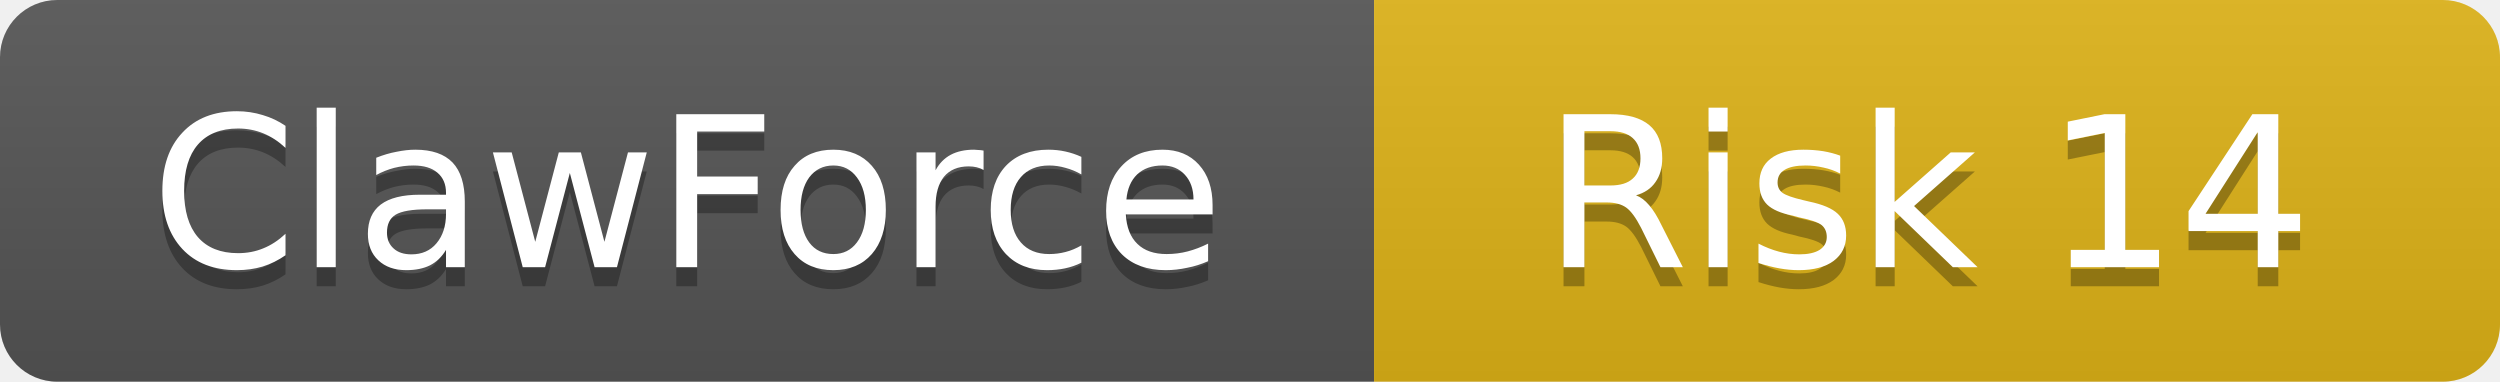
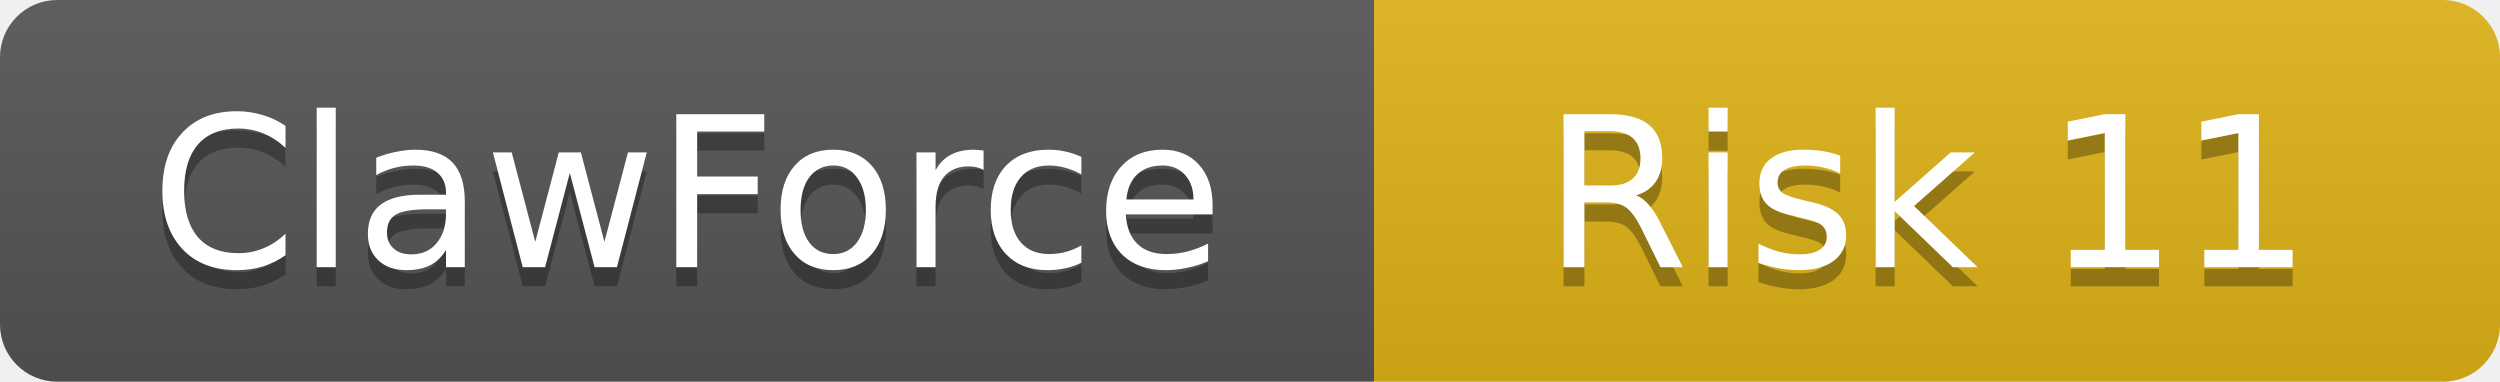
<svg xmlns="http://www.w3.org/2000/svg" width="131" height="20">
  <linearGradient id="b" x2="0" y2="100%">
    <stop offset="0" stop-color="#bbb" stop-opacity=".1" />
    <stop offset="1" stop-opacity=".1" />
  </linearGradient>
  <clipPath id="a">
    <rect width="131" height="20" rx="3" />
  </clipPath>
  <g clip-path="url(#a)">
    <rect width="72" height="20" fill="#555" />
    <rect x="72" width="59" height="20" fill="#dfb317" />
    <rect width="131" height="20" fill="url(#b)" />
  </g>
  <g fill="#fff" text-anchor="middle" font-family="DejaVu Sans,Verdana,Geneva,sans-serif" font-size="11">
    <text x="36" y="15" fill="#010101" fill-opacity=".3">ClawForce</text>
    <text x="36" y="14">ClawForce</text>
-     <text x="101" y="15" fill="#010101" fill-opacity=".3">Risk 14</text>
-     <text x="101" y="14">Risk 14</text>
+     <text x="101" y="15" fill="#010101" fill-opacity=".3">Risk 11</text>
+     <text x="101" y="14">Risk 11</text>
  </g>
</svg>
